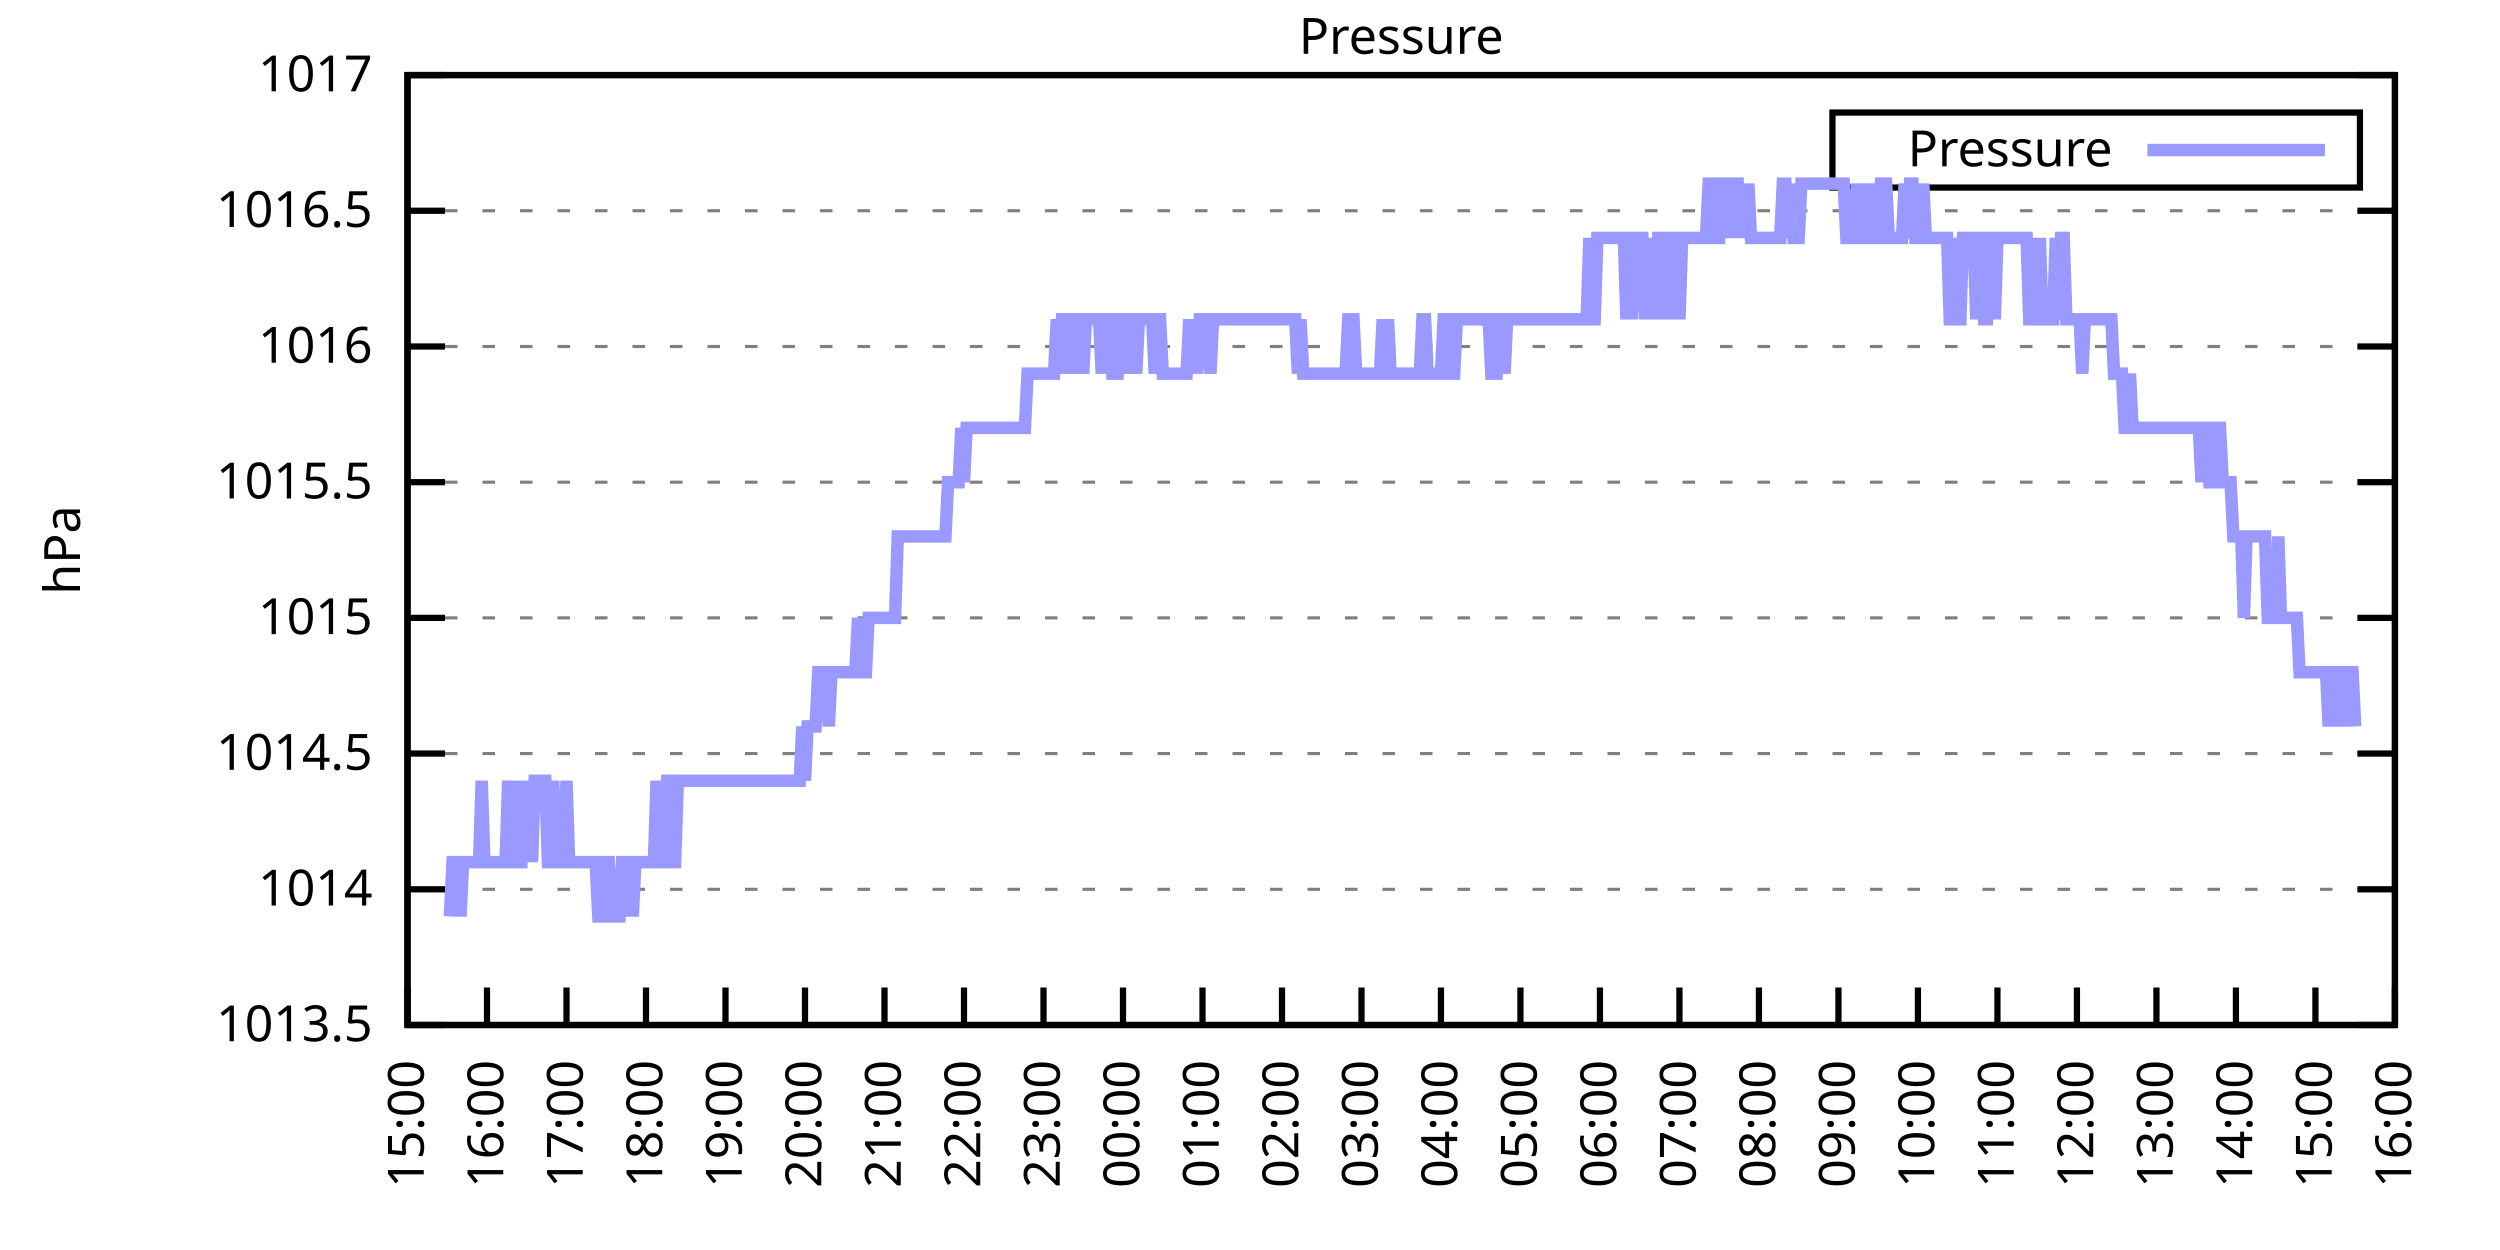
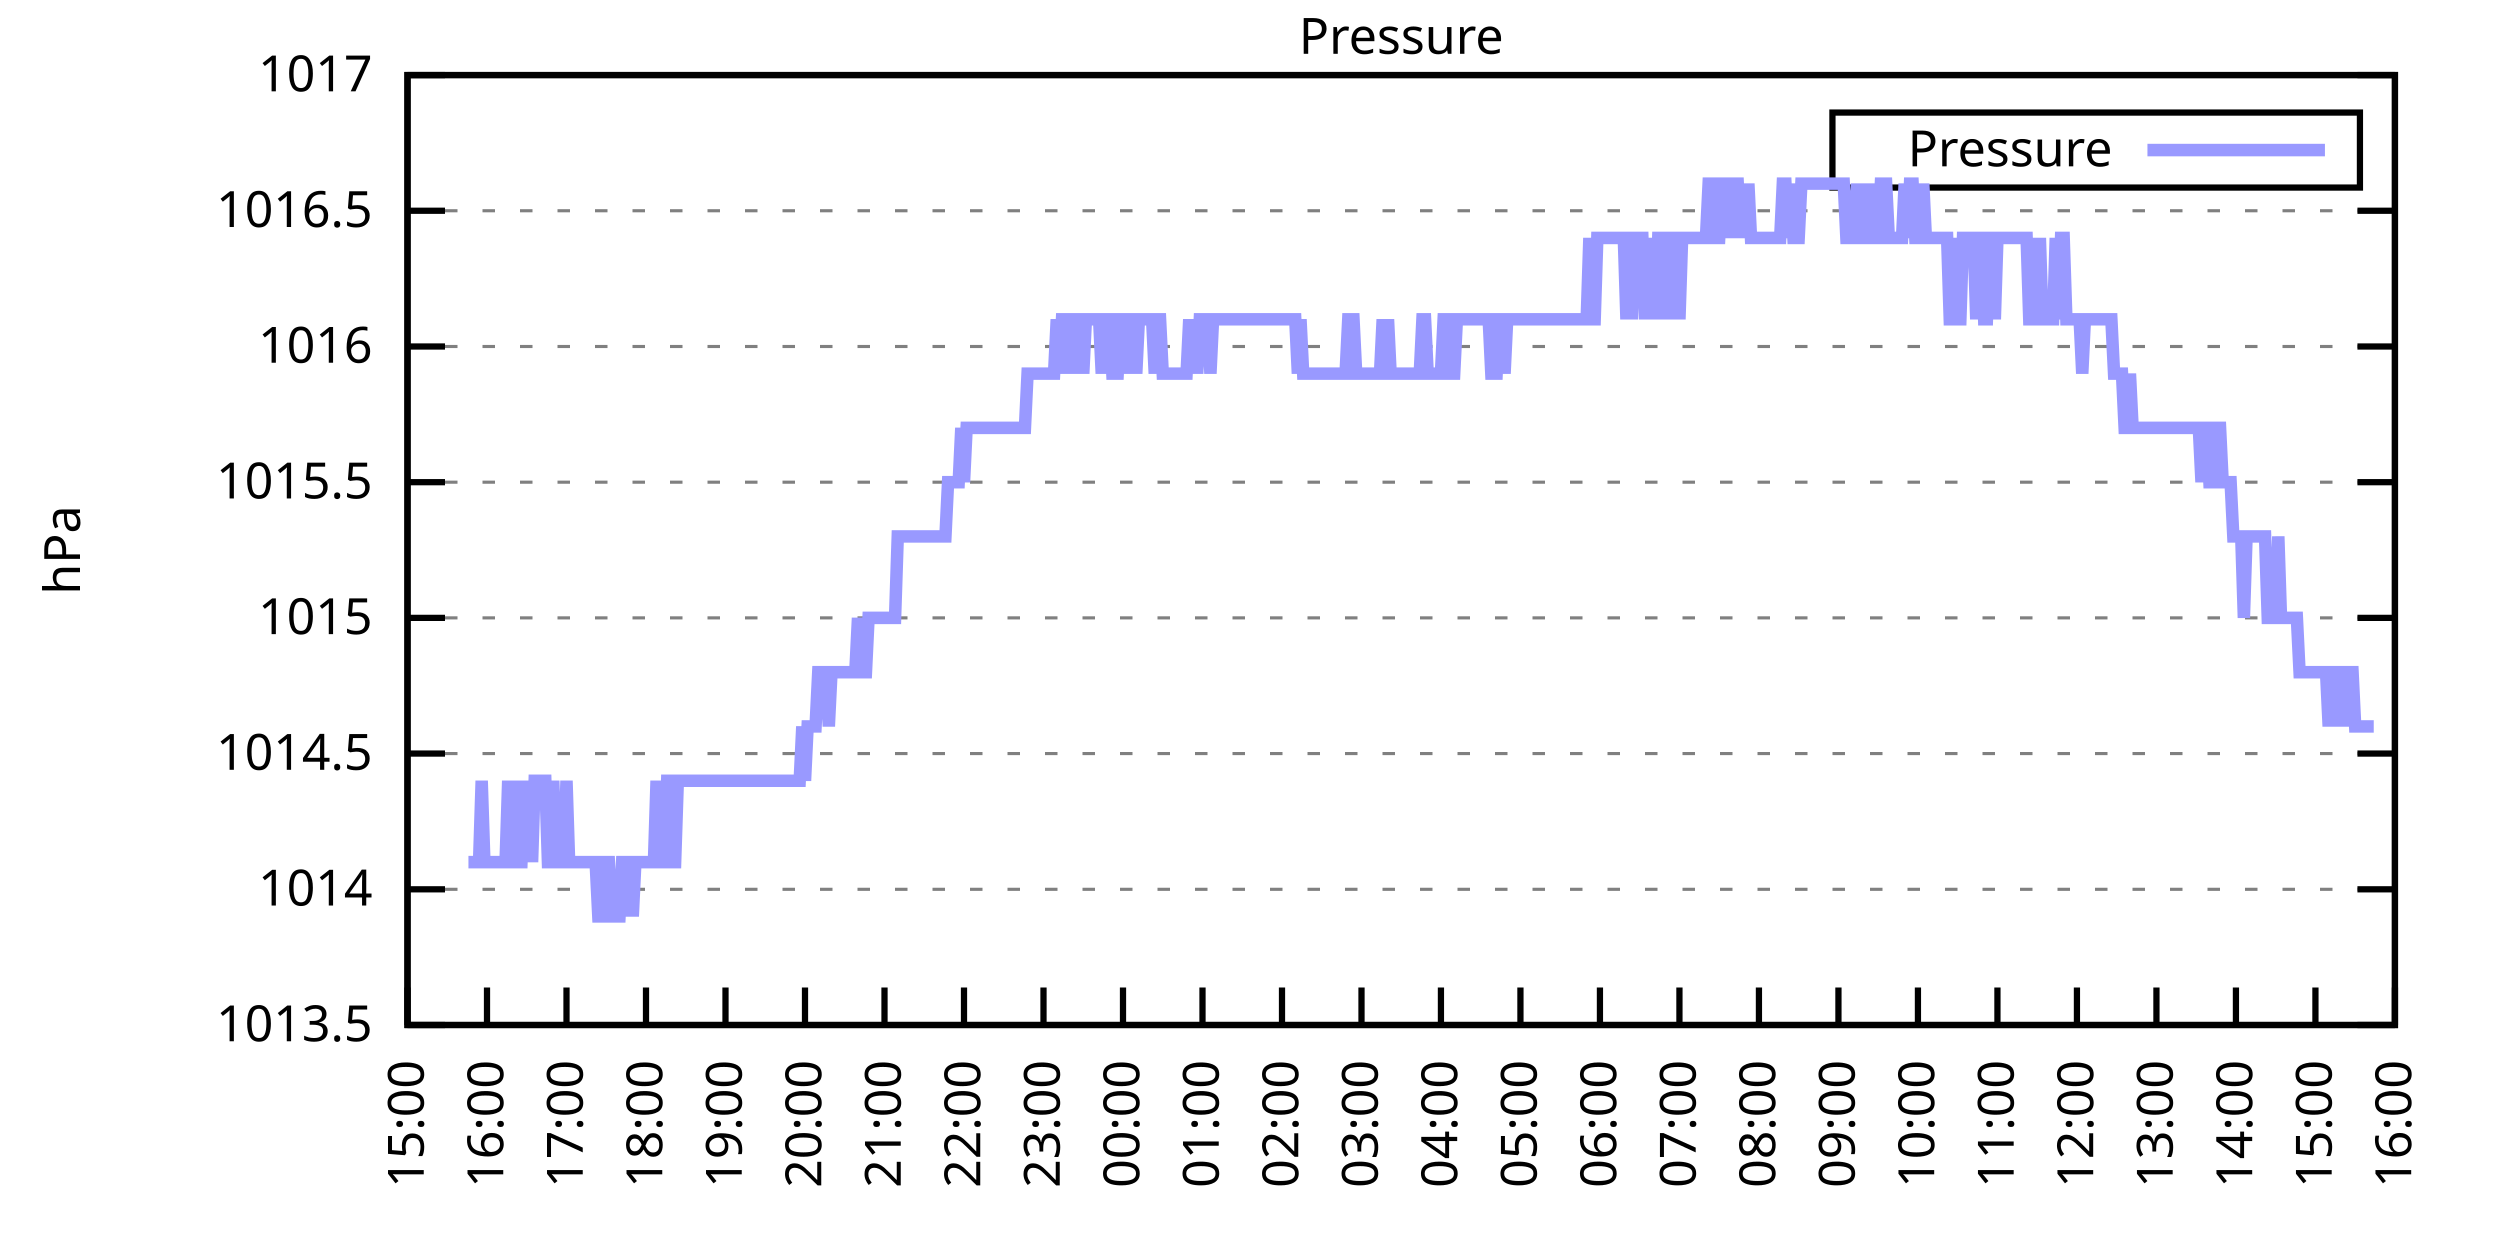
<svg xmlns="http://www.w3.org/2000/svg" xmlns:xlink="http://www.w3.org/1999/xlink" width="400" height="200" viewBox="0 0 400 200">
  <g id="gnuplot_canvas">
    <rect x="0" y="0" width="400" height="200" fill="none" />
    <defs>
      <circle id="gpDot" r="0.5" stroke-width="0.5" stroke="currentColor" />
      <path id="gpPt0" stroke-width="0.333" stroke="currentColor" d="M-1,0 h2 M0,-1 v2" />
      <path id="gpPt1" stroke-width="0.333" stroke="currentColor" d="M-1,-1 L1,1 M1,-1 L-1,1" />
      <path id="gpPt2" stroke-width="0.333" stroke="currentColor" d="M-1,0 L1,0 M0,-1 L0,1 M-1,-1 L1,1 M-1,1 L1,-1" />
      <rect id="gpPt3" stroke-width="0.333" stroke="currentColor" x="-1" y="-1" width="2" height="2" />
      <rect id="gpPt4" stroke-width="0.333" stroke="currentColor" fill="currentColor" x="-1" y="-1" width="2" height="2" />
      <circle id="gpPt5" stroke-width="0.333" stroke="currentColor" cx="0" cy="0" r="1" />
      <use xlink:href="#gpPt5" id="gpPt6" fill="currentColor" stroke="none" />
      <path id="gpPt7" stroke-width="0.333" stroke="currentColor" d="M0,-1.33 L-1.33,0.67 L1.33,0.67 z" />
      <use xlink:href="#gpPt7" id="gpPt8" fill="currentColor" stroke="none" />
      <use xlink:href="#gpPt7" id="gpPt9" stroke="currentColor" transform="rotate(180)" />
      <use xlink:href="#gpPt9" id="gpPt10" fill="currentColor" stroke="none" />
      <use xlink:href="#gpPt3" id="gpPt11" stroke="currentColor" transform="rotate(45)" />
      <use xlink:href="#gpPt11" id="gpPt12" fill="currentColor" stroke="none" />
      <path id="gpPt13" stroke-width="0.333" stroke="currentColor" d="M0,1.330 L1.265,0.411 L0.782,-1.067 L-0.782,-1.076 L-1.265,0.411 z" />
      <use xlink:href="#gpPt13" id="gpPt14" fill="currentColor" stroke="none" />
      <filter id="textbox" filterUnits="objectBoundingBox" x="0" y="0" height="1" width="1">
        <feFlood flood-color="white" flood-opacity="1" result="bgnd" />
        <feComposite in="SourceGraphic" in2="bgnd" operator="atop" />
      </filter>
      <filter id="greybox" filterUnits="objectBoundingBox" x="0" y="0" height="1" width="1">
        <feFlood flood-color="lightgrey" flood-opacity="1" result="grey" />
        <feComposite in="SourceGraphic" in2="grey" operator="atop" />
      </filter>
    </defs>
    <g fill="none" color="white" stroke="currentColor" stroke-width="1.00" stroke-linecap="butt" stroke-linejoin="miter">
</g>
    <g fill="none" color="black" stroke="currentColor" stroke-width="1.00" stroke-linecap="butt" stroke-linejoin="miter">
      <g stroke="none" shape-rendering="crispEdges">
        <polygon fill="rgb(255, 255, 255)" points="65.20,164.00 383.18,164.00 383.18,12.02 65.20,12.02 " />
      </g>
    </g>
    <g fill="none" color="black" stroke="currentColor" stroke-width="1.00" stroke-linecap="butt" stroke-linejoin="miter">
</g>
    <g fill="none" color="black" stroke="black" stroke-width="0.50" stroke-linecap="butt" stroke-linejoin="miter">
</g>
    <g fill="none" color="gray" stroke="currentColor" stroke-width="0.50" stroke-linecap="butt" stroke-linejoin="miter">
      <path stroke="gray" stroke-dasharray="2,4" class="gridline" d="M65.20,164.00 L383.19,164.00  " />
    </g>
    <g fill="none" color="gray" stroke="gray" stroke-width="1.00" stroke-linecap="butt" stroke-linejoin="miter">
</g>
    <g fill="none" color="black" stroke="currentColor" stroke-width="1.00" stroke-linecap="butt" stroke-linejoin="miter">
      <path stroke="black" d="M65.20,164.00 L71.20,164.00 M383.19,164.00 L377.19,164.00  " />
      <g transform="translate(59.60,166.60)" stroke="none" fill="black" font-family="Sans" font-size="8.00" text-anchor="end">
        <text>
          <tspan font-family="Sans"> 1013.5</tspan>
        </text>
      </g>
    </g>
    <g fill="none" color="black" stroke="currentColor" stroke-width="1.00" stroke-linecap="butt" stroke-linejoin="miter">
</g>
    <g fill="none" color="black" stroke="black" stroke-width="0.50" stroke-linecap="butt" stroke-linejoin="miter">
</g>
    <g fill="none" color="gray" stroke="currentColor" stroke-width="0.50" stroke-linecap="butt" stroke-linejoin="miter">
      <path stroke="gray" stroke-dasharray="2,4" class="gridline" d="M65.20,142.29 L383.19,142.29  " />
    </g>
    <g fill="none" color="gray" stroke="gray" stroke-width="1.00" stroke-linecap="butt" stroke-linejoin="miter">
</g>
    <g fill="none" color="black" stroke="currentColor" stroke-width="1.00" stroke-linecap="butt" stroke-linejoin="miter">
      <path stroke="black" d="M65.20,142.29 L71.20,142.29 M383.19,142.29 L377.19,142.29  " />
      <g transform="translate(59.60,144.89)" stroke="none" fill="black" font-family="Sans" font-size="8.00" text-anchor="end">
        <text>
          <tspan font-family="Sans"> 1014</tspan>
        </text>
      </g>
    </g>
    <g fill="none" color="black" stroke="currentColor" stroke-width="1.00" stroke-linecap="butt" stroke-linejoin="miter">
</g>
    <g fill="none" color="black" stroke="black" stroke-width="0.50" stroke-linecap="butt" stroke-linejoin="miter">
</g>
    <g fill="none" color="gray" stroke="currentColor" stroke-width="0.50" stroke-linecap="butt" stroke-linejoin="miter">
      <path stroke="gray" stroke-dasharray="2,4" class="gridline" d="M65.20,120.57 L383.19,120.57  " />
    </g>
    <g fill="none" color="gray" stroke="gray" stroke-width="1.00" stroke-linecap="butt" stroke-linejoin="miter">
</g>
    <g fill="none" color="black" stroke="currentColor" stroke-width="1.00" stroke-linecap="butt" stroke-linejoin="miter">
      <path stroke="black" d="M65.20,120.57 L71.20,120.57 M383.19,120.57 L377.19,120.57  " />
      <g transform="translate(59.60,123.17)" stroke="none" fill="black" font-family="Sans" font-size="8.00" text-anchor="end">
        <text>
          <tspan font-family="Sans"> 1014.5</tspan>
        </text>
      </g>
    </g>
    <g fill="none" color="black" stroke="currentColor" stroke-width="1.00" stroke-linecap="butt" stroke-linejoin="miter">
</g>
    <g fill="none" color="black" stroke="black" stroke-width="0.50" stroke-linecap="butt" stroke-linejoin="miter">
</g>
    <g fill="none" color="gray" stroke="currentColor" stroke-width="0.50" stroke-linecap="butt" stroke-linejoin="miter">
      <path stroke="gray" stroke-dasharray="2,4" class="gridline" d="M65.20,98.86 L383.19,98.86  " />
    </g>
    <g fill="none" color="gray" stroke="gray" stroke-width="1.00" stroke-linecap="butt" stroke-linejoin="miter">
</g>
    <g fill="none" color="black" stroke="currentColor" stroke-width="1.00" stroke-linecap="butt" stroke-linejoin="miter">
      <path stroke="black" d="M65.20,98.86 L71.20,98.86 M383.19,98.86 L377.19,98.86  " />
      <g transform="translate(59.60,101.46)" stroke="none" fill="black" font-family="Sans" font-size="8.00" text-anchor="end">
        <text>
          <tspan font-family="Sans"> 1015</tspan>
        </text>
      </g>
    </g>
    <g fill="none" color="black" stroke="currentColor" stroke-width="1.00" stroke-linecap="butt" stroke-linejoin="miter">
</g>
    <g fill="none" color="black" stroke="black" stroke-width="0.50" stroke-linecap="butt" stroke-linejoin="miter">
</g>
    <g fill="none" color="gray" stroke="currentColor" stroke-width="0.50" stroke-linecap="butt" stroke-linejoin="miter">
      <path stroke="gray" stroke-dasharray="2,4" class="gridline" d="M65.20,77.15 L383.19,77.15  " />
    </g>
    <g fill="none" color="gray" stroke="gray" stroke-width="1.00" stroke-linecap="butt" stroke-linejoin="miter">
</g>
    <g fill="none" color="black" stroke="currentColor" stroke-width="1.00" stroke-linecap="butt" stroke-linejoin="miter">
      <path stroke="black" d="M65.20,77.15 L71.20,77.15 M383.19,77.15 L377.19,77.15  " />
      <g transform="translate(59.60,79.75)" stroke="none" fill="black" font-family="Sans" font-size="8.00" text-anchor="end">
        <text>
          <tspan font-family="Sans"> 1015.5</tspan>
        </text>
      </g>
    </g>
    <g fill="none" color="black" stroke="currentColor" stroke-width="1.00" stroke-linecap="butt" stroke-linejoin="miter">
</g>
    <g fill="none" color="black" stroke="black" stroke-width="0.50" stroke-linecap="butt" stroke-linejoin="miter">
</g>
    <g fill="none" color="gray" stroke="currentColor" stroke-width="0.50" stroke-linecap="butt" stroke-linejoin="miter">
      <path stroke="gray" stroke-dasharray="2,4" class="gridline" d="M65.20,55.44 L383.19,55.44  " />
    </g>
    <g fill="none" color="gray" stroke="gray" stroke-width="1.00" stroke-linecap="butt" stroke-linejoin="miter">
</g>
    <g fill="none" color="black" stroke="currentColor" stroke-width="1.00" stroke-linecap="butt" stroke-linejoin="miter">
      <path stroke="black" d="M65.20,55.44 L71.20,55.44 M383.19,55.44 L377.19,55.44  " />
      <g transform="translate(59.60,58.04)" stroke="none" fill="black" font-family="Sans" font-size="8.00" text-anchor="end">
        <text>
          <tspan font-family="Sans"> 1016</tspan>
        </text>
      </g>
    </g>
    <g fill="none" color="black" stroke="currentColor" stroke-width="1.00" stroke-linecap="butt" stroke-linejoin="miter">
</g>
    <g fill="none" color="black" stroke="black" stroke-width="0.50" stroke-linecap="butt" stroke-linejoin="miter">
</g>
    <g fill="none" color="gray" stroke="currentColor" stroke-width="0.50" stroke-linecap="butt" stroke-linejoin="miter">
      <path stroke="gray" stroke-dasharray="2,4" class="gridline" d="M65.20,33.72 L383.19,33.72  " />
    </g>
    <g fill="none" color="gray" stroke="gray" stroke-width="1.00" stroke-linecap="butt" stroke-linejoin="miter">
</g>
    <g fill="none" color="black" stroke="currentColor" stroke-width="1.00" stroke-linecap="butt" stroke-linejoin="miter">
      <path stroke="black" d="M65.20,33.72 L71.20,33.72 M383.19,33.72 L377.19,33.72  " />
      <g transform="translate(59.60,36.32)" stroke="none" fill="black" font-family="Sans" font-size="8.00" text-anchor="end">
        <text>
          <tspan font-family="Sans"> 1016.5</tspan>
        </text>
      </g>
    </g>
    <g fill="none" color="black" stroke="currentColor" stroke-width="1.00" stroke-linecap="butt" stroke-linejoin="miter">
</g>
    <g fill="none" color="black" stroke="black" stroke-width="0.50" stroke-linecap="butt" stroke-linejoin="miter">
</g>
    <g fill="none" color="gray" stroke="currentColor" stroke-width="0.50" stroke-linecap="butt" stroke-linejoin="miter">
      <path stroke="gray" stroke-dasharray="2,4" class="gridline" d="M65.20,12.01 L383.19,12.01  " />
    </g>
    <g fill="none" color="gray" stroke="gray" stroke-width="1.00" stroke-linecap="butt" stroke-linejoin="miter">
</g>
    <g fill="none" color="black" stroke="currentColor" stroke-width="1.00" stroke-linecap="butt" stroke-linejoin="miter">
      <path stroke="black" d="M65.20,12.01 L71.20,12.01 M383.19,12.01 L377.19,12.01  " />
      <g transform="translate(59.60,14.61)" stroke="none" fill="black" font-family="Sans" font-size="8.00" text-anchor="end">
        <text>
          <tspan font-family="Sans"> 1017</tspan>
        </text>
      </g>
    </g>
    <g fill="none" color="black" stroke="currentColor" stroke-width="1.00" stroke-linecap="butt" stroke-linejoin="miter">
      <path stroke="black" d="M65.20,164.00 L65.20,158.00  " />
      <g transform="translate(67.80,169.60) rotate(270.00)" stroke="none" fill="black" font-family="Sans" font-size="8.00" text-anchor="end">
        <text>
          <tspan font-family="Sans">15:00</tspan>
        </text>
      </g>
    </g>
    <g fill="none" color="black" stroke="currentColor" stroke-width="1.00" stroke-linecap="butt" stroke-linejoin="miter">
      <path stroke="black" d="M77.92,164.00 L77.92,158.00  " />
      <g transform="translate(80.52,169.60) rotate(270.00)" stroke="none" fill="black" font-family="Sans" font-size="8.00" text-anchor="end">
        <text>
          <tspan font-family="Sans">16:00</tspan>
        </text>
      </g>
    </g>
    <g fill="none" color="black" stroke="currentColor" stroke-width="1.00" stroke-linecap="butt" stroke-linejoin="miter">
      <path stroke="black" d="M90.64,164.00 L90.64,158.00  " />
      <g transform="translate(93.24,169.60) rotate(270.00)" stroke="none" fill="black" font-family="Sans" font-size="8.00" text-anchor="end">
        <text>
          <tspan font-family="Sans">17:00</tspan>
        </text>
      </g>
    </g>
    <g fill="none" color="black" stroke="currentColor" stroke-width="1.00" stroke-linecap="butt" stroke-linejoin="miter">
      <path stroke="black" d="M103.36,164.00 L103.36,158.00  " />
      <g transform="translate(105.96,169.60) rotate(270.00)" stroke="none" fill="black" font-family="Sans" font-size="8.00" text-anchor="end">
        <text>
          <tspan font-family="Sans">18:00</tspan>
        </text>
      </g>
    </g>
    <g fill="none" color="black" stroke="currentColor" stroke-width="1.00" stroke-linecap="butt" stroke-linejoin="miter">
      <path stroke="black" d="M116.08,164.00 L116.08,158.00  " />
      <g transform="translate(118.68,169.60) rotate(270.00)" stroke="none" fill="black" font-family="Sans" font-size="8.00" text-anchor="end">
        <text>
          <tspan font-family="Sans">19:00</tspan>
        </text>
      </g>
    </g>
    <g fill="none" color="black" stroke="currentColor" stroke-width="1.00" stroke-linecap="butt" stroke-linejoin="miter">
      <path stroke="black" d="M128.80,164.00 L128.80,158.00  " />
      <g transform="translate(131.40,169.60) rotate(270.00)" stroke="none" fill="black" font-family="Sans" font-size="8.00" text-anchor="end">
        <text>
          <tspan font-family="Sans">20:00</tspan>
        </text>
      </g>
    </g>
    <g fill="none" color="black" stroke="currentColor" stroke-width="1.00" stroke-linecap="butt" stroke-linejoin="miter">
      <path stroke="black" d="M141.52,164.00 L141.52,158.00  " />
      <g transform="translate(144.12,169.60) rotate(270.00)" stroke="none" fill="black" font-family="Sans" font-size="8.00" text-anchor="end">
        <text>
          <tspan font-family="Sans">21:00</tspan>
        </text>
      </g>
    </g>
    <g fill="none" color="black" stroke="currentColor" stroke-width="1.00" stroke-linecap="butt" stroke-linejoin="miter">
      <path stroke="black" d="M154.24,164.00 L154.24,158.00  " />
      <g transform="translate(156.84,169.60) rotate(270.00)" stroke="none" fill="black" font-family="Sans" font-size="8.00" text-anchor="end">
        <text>
          <tspan font-family="Sans">22:00</tspan>
        </text>
      </g>
    </g>
    <g fill="none" color="black" stroke="currentColor" stroke-width="1.00" stroke-linecap="butt" stroke-linejoin="miter">
      <path stroke="black" d="M166.96,164.00 L166.96,158.00  " />
      <g transform="translate(169.56,169.60) rotate(270.00)" stroke="none" fill="black" font-family="Sans" font-size="8.00" text-anchor="end">
        <text>
          <tspan font-family="Sans">23:00</tspan>
        </text>
      </g>
    </g>
    <g fill="none" color="black" stroke="currentColor" stroke-width="1.00" stroke-linecap="butt" stroke-linejoin="miter">
      <path stroke="black" d="M179.68,164.00 L179.68,158.00  " />
      <g transform="translate(182.28,169.60) rotate(270.00)" stroke="none" fill="black" font-family="Sans" font-size="8.00" text-anchor="end">
        <text>
          <tspan font-family="Sans">00:00</tspan>
        </text>
      </g>
    </g>
    <g fill="none" color="black" stroke="currentColor" stroke-width="1.00" stroke-linecap="butt" stroke-linejoin="miter">
      <path stroke="black" d="M192.40,164.00 L192.40,158.00  " />
      <g transform="translate(195.00,169.60) rotate(270.00)" stroke="none" fill="black" font-family="Sans" font-size="8.00" text-anchor="end">
        <text>
          <tspan font-family="Sans">01:00</tspan>
        </text>
      </g>
    </g>
    <g fill="none" color="black" stroke="currentColor" stroke-width="1.00" stroke-linecap="butt" stroke-linejoin="miter">
      <path stroke="black" d="M205.12,164.00 L205.12,158.00  " />
      <g transform="translate(207.72,169.60) rotate(270.00)" stroke="none" fill="black" font-family="Sans" font-size="8.00" text-anchor="end">
        <text>
          <tspan font-family="Sans">02:00</tspan>
        </text>
      </g>
    </g>
    <g fill="none" color="black" stroke="currentColor" stroke-width="1.00" stroke-linecap="butt" stroke-linejoin="miter">
      <path stroke="black" d="M217.84,164.00 L217.84,158.00  " />
      <g transform="translate(220.44,169.60) rotate(270.00)" stroke="none" fill="black" font-family="Sans" font-size="8.00" text-anchor="end">
        <text>
          <tspan font-family="Sans">03:00</tspan>
        </text>
      </g>
    </g>
    <g fill="none" color="black" stroke="currentColor" stroke-width="1.00" stroke-linecap="butt" stroke-linejoin="miter">
      <path stroke="black" d="M230.55,164.00 L230.55,158.00  " />
      <g transform="translate(233.15,169.60) rotate(270.00)" stroke="none" fill="black" font-family="Sans" font-size="8.00" text-anchor="end">
        <text>
          <tspan font-family="Sans">04:00</tspan>
        </text>
      </g>
    </g>
    <g fill="none" color="black" stroke="currentColor" stroke-width="1.00" stroke-linecap="butt" stroke-linejoin="miter">
      <path stroke="black" d="M243.27,164.00 L243.27,158.00  " />
      <g transform="translate(245.87,169.60) rotate(270.00)" stroke="none" fill="black" font-family="Sans" font-size="8.00" text-anchor="end">
        <text>
          <tspan font-family="Sans">05:00</tspan>
        </text>
      </g>
    </g>
    <g fill="none" color="black" stroke="currentColor" stroke-width="1.00" stroke-linecap="butt" stroke-linejoin="miter">
      <path stroke="black" d="M255.99,164.00 L255.99,158.00  " />
      <g transform="translate(258.59,169.60) rotate(270.00)" stroke="none" fill="black" font-family="Sans" font-size="8.00" text-anchor="end">
        <text>
          <tspan font-family="Sans">06:00</tspan>
        </text>
      </g>
    </g>
    <g fill="none" color="black" stroke="currentColor" stroke-width="1.00" stroke-linecap="butt" stroke-linejoin="miter">
      <path stroke="black" d="M268.71,164.00 L268.71,158.00  " />
      <g transform="translate(271.31,169.60) rotate(270.00)" stroke="none" fill="black" font-family="Sans" font-size="8.00" text-anchor="end">
        <text>
          <tspan font-family="Sans">07:00</tspan>
        </text>
      </g>
    </g>
    <g fill="none" color="black" stroke="currentColor" stroke-width="1.00" stroke-linecap="butt" stroke-linejoin="miter">
      <path stroke="black" d="M281.43,164.00 L281.43,158.00  " />
      <g transform="translate(284.03,169.60) rotate(270.00)" stroke="none" fill="black" font-family="Sans" font-size="8.00" text-anchor="end">
        <text>
          <tspan font-family="Sans">08:00</tspan>
        </text>
      </g>
    </g>
    <g fill="none" color="black" stroke="currentColor" stroke-width="1.00" stroke-linecap="butt" stroke-linejoin="miter">
      <path stroke="black" d="M294.15,164.00 L294.15,158.00  " />
      <g transform="translate(296.75,169.60) rotate(270.00)" stroke="none" fill="black" font-family="Sans" font-size="8.00" text-anchor="end">
        <text>
          <tspan font-family="Sans">09:00</tspan>
        </text>
      </g>
    </g>
    <g fill="none" color="black" stroke="currentColor" stroke-width="1.00" stroke-linecap="butt" stroke-linejoin="miter">
      <path stroke="black" d="M306.87,164.00 L306.87,158.00  " />
      <g transform="translate(309.47,169.60) rotate(270.00)" stroke="none" fill="black" font-family="Sans" font-size="8.00" text-anchor="end">
        <text>
          <tspan font-family="Sans">10:00</tspan>
        </text>
      </g>
    </g>
    <g fill="none" color="black" stroke="currentColor" stroke-width="1.00" stroke-linecap="butt" stroke-linejoin="miter">
      <path stroke="black" d="M319.59,164.00 L319.59,158.00  " />
      <g transform="translate(322.19,169.60) rotate(270.00)" stroke="none" fill="black" font-family="Sans" font-size="8.00" text-anchor="end">
        <text>
          <tspan font-family="Sans">11:00</tspan>
        </text>
      </g>
    </g>
    <g fill="none" color="black" stroke="currentColor" stroke-width="1.00" stroke-linecap="butt" stroke-linejoin="miter">
      <path stroke="black" d="M332.31,164.00 L332.31,158.00  " />
      <g transform="translate(334.91,169.60) rotate(270.00)" stroke="none" fill="black" font-family="Sans" font-size="8.00" text-anchor="end">
        <text>
          <tspan font-family="Sans">12:00</tspan>
        </text>
      </g>
    </g>
    <g fill="none" color="black" stroke="currentColor" stroke-width="1.00" stroke-linecap="butt" stroke-linejoin="miter">
      <path stroke="black" d="M345.03,164.00 L345.03,158.00  " />
      <g transform="translate(347.63,169.60) rotate(270.00)" stroke="none" fill="black" font-family="Sans" font-size="8.00" text-anchor="end">
        <text>
          <tspan font-family="Sans">13:00</tspan>
        </text>
      </g>
    </g>
    <g fill="none" color="black" stroke="currentColor" stroke-width="1.00" stroke-linecap="butt" stroke-linejoin="miter">
      <path stroke="black" d="M357.75,164.00 L357.75,158.00  " />
      <g transform="translate(360.35,169.60) rotate(270.00)" stroke="none" fill="black" font-family="Sans" font-size="8.00" text-anchor="end">
        <text>
          <tspan font-family="Sans">14:00</tspan>
        </text>
      </g>
    </g>
    <g fill="none" color="black" stroke="currentColor" stroke-width="1.00" stroke-linecap="butt" stroke-linejoin="miter">
      <path stroke="black" d="M370.47,164.00 L370.47,158.00  " />
      <g transform="translate(373.07,169.60) rotate(270.00)" stroke="none" fill="black" font-family="Sans" font-size="8.00" text-anchor="end">
        <text>
          <tspan font-family="Sans">15:00</tspan>
        </text>
      </g>
    </g>
    <g fill="none" color="black" stroke="currentColor" stroke-width="1.00" stroke-linecap="butt" stroke-linejoin="miter">
      <path stroke="black" d="M383.19,164.00 L383.19,158.00  " />
      <g transform="translate(385.79,169.60) rotate(270.00)" stroke="none" fill="black" font-family="Sans" font-size="8.00" text-anchor="end">
        <text>
          <tspan font-family="Sans">16:00</tspan>
        </text>
      </g>
    </g>
    <g fill="none" color="black" stroke="currentColor" stroke-width="1.00" stroke-linecap="butt" stroke-linejoin="miter">
</g>
    <g fill="none" color="black" stroke="currentColor" stroke-width="1.00" stroke-linecap="butt" stroke-linejoin="miter">
      <path stroke="black" d="M65.20,12.01 L65.20,164.00 L383.19,164.00 L383.19,12.01 L65.20,12.01 Z  " />
    </g>
    <g fill="none" color="black" stroke="currentColor" stroke-width="1.00" stroke-linecap="butt" stroke-linejoin="miter">
</g>
    <g fill="none" color="black" stroke="currentColor" stroke-width="1.00" stroke-linecap="butt" stroke-linejoin="miter">
      <path stroke="black" d="M293.19,30.01 L293.19,18.01 L377.59,18.01 L377.59,30.01 L293.19,30.01 Z  " />
    </g>
    <g id="Pressure_plot_1">
      <g fill="none" color="white" stroke="black" stroke-width="2.00" stroke-linecap="butt" stroke-linejoin="miter">
</g>
      <g fill="none" color="black" stroke="currentColor" stroke-width="2.00" stroke-linecap="butt" stroke-linejoin="miter">
        <g transform="translate(337.99,26.61)" stroke="none" fill="black" font-family="Sans" font-size="8.00" text-anchor="end">
          <text>
            <tspan font-family="Sans">Pressure</tspan>
          </text>
        </g>
      </g>
      <g fill="none" color="black" stroke="currentColor" stroke-width="2.00" stroke-linecap="butt" stroke-linejoin="miter">
-         <path stroke="rgb(153, 153, 255)" d="M343.59,24.01 L371.99,24.01 M71.98,146.63 L72.41,137.94 L72.83,137.94 L73.26,137.94 L73.68,146.63 L74.10,137.94   L74.53,137.94 L74.95,137.94 L75.38,137.94 L75.80,137.94 L76.22,137.94 L76.65,137.94 L77.07,124.92 L77.50,137.94   L77.92,137.94 L78.34,137.94 L78.77,137.94 L79.19,137.94 L79.62,137.94 L80.04,137.94 L80.46,137.94 L80.89,137.94   L81.31,124.92 L81.74,137.94 L82.16,124.92 L82.58,137.94 L83.01,137.94 L83.43,137.94 L83.86,124.92 L84.28,137.94   L84.70,124.92 L85.13,137.94 L85.55,124.92 L85.98,124.92 L86.40,124.92 L86.82,124.92 L87.25,124.92 L87.67,137.94   L88.10,137.94 L88.52,124.92 L88.94,137.94 L89.37,137.94 L89.79,137.94 L90.22,137.94 L90.64,124.92 L91.06,137.94   L91.49,137.94 L91.91,137.94 L92.34,137.94 L92.76,137.94 L93.18,137.94 L93.61,137.94 L94.03,137.94 L94.46,137.94   L94.88,137.94 L95.30,137.94 L95.73,146.63 L96.15,146.63 L96.58,146.63 L97.00,137.94 L97.42,137.94 L97.85,146.63   L98.27,146.63 L98.69,146.63 L99.12,146.63 L99.54,137.94 L99.97,137.94 L100.39,146.63 L100.81,137.94 L101.24,146.63   L101.66,137.94 L102.09,137.94 L102.51,137.94 L102.93,137.94 L103.36,137.94 L103.78,137.94 L104.21,137.94 L104.63,137.94   L105.05,124.92 L105.48,137.94 L105.90,137.94 L106.33,137.94 L106.75,124.92 L107.17,124.92 L107.60,137.94 L108.02,137.94   L108.45,124.92 L108.87,124.92 L109.29,124.92 L109.72,124.92 L110.14,124.92 L110.57,124.92 L110.99,124.92 L111.41,124.92   L111.84,124.92 L112.26,124.92 L112.69,124.92 L113.11,124.92 L113.53,124.92 L113.96,124.92 L114.38,124.92 L114.81,124.92   L115.23,124.92 L115.65,124.92 L116.08,124.92 L116.50,124.92 L116.93,124.92 L117.35,124.92 L117.77,124.92 L118.20,124.92   L118.62,124.92 L119.05,124.92 L119.47,124.92 L119.89,124.92 L120.32,124.92 L120.74,124.92 L121.17,124.92 L121.59,124.92   L122.01,124.92 L122.44,124.92 L122.86,124.92 L123.29,124.92 L123.71,124.92 L124.13,124.92 L124.56,124.92 L124.98,124.92   L125.41,124.92 L125.83,124.92 L126.25,124.92 L126.68,124.92 L127.10,124.92 L127.53,124.92 L127.95,124.92 L128.37,116.23   L128.80,124.92 L129.22,116.23 L129.65,116.23 L130.07,116.23 L130.49,116.23 L130.92,107.55 L131.34,107.55 L131.77,107.55   L132.19,107.55 L132.61,116.23 L133.04,107.55 L133.46,107.55 L133.89,107.55 L134.31,107.55 L134.73,107.55 L135.16,107.55   L135.58,107.55 L136.01,107.55 L136.43,107.55 L136.85,107.55 L137.28,98.86 L137.70,107.55 L138.13,107.55 L138.55,107.55   L138.97,98.86 L139.40,98.86 L139.82,98.86 L140.25,98.86 L140.67,98.86 L141.09,98.86 L141.52,98.86 L141.94,98.86   L142.37,98.86 L142.79,98.86 L143.21,98.86 L143.64,85.83 L144.06,85.83 L144.49,85.83 L144.91,85.83 L145.33,85.83   L145.76,85.83 L146.18,85.83 L146.61,85.83 L147.03,85.83 L147.45,85.83 L147.88,85.83 L148.30,85.83 L148.73,85.83   L149.15,85.83 L149.57,85.83 L150.00,85.83 L150.42,85.83 L150.85,85.83 L151.27,85.83 L151.69,77.15 L152.12,77.15   L152.54,77.15 L152.97,77.15 L153.39,77.15 L153.81,68.46 L154.24,77.15 L154.66,68.46 L155.09,68.46 L155.51,68.46   L155.93,68.46 L156.36,68.46 L156.78,68.46 L157.21,68.46 L157.63,68.46 L158.05,68.46 L158.48,68.46 L158.90,68.46   L159.33,68.46 L159.75,68.46 L160.17,68.46 L160.60,68.46 L161.02,68.46 L161.44,68.46 L161.87,68.46 L162.29,68.46   L162.72,68.46 L163.14,68.46 L163.56,68.46 L163.99,68.46 L164.41,59.78 L164.84,59.78 L165.26,59.78 L165.68,59.78   L166.11,59.78 L166.53,59.78 L166.96,59.78 L167.38,59.78 L167.80,59.78 L168.23,59.78 L168.65,59.78 L169.08,51.09   L169.50,59.78 L169.92,51.09 L170.35,51.09 L170.77,59.78 L171.20,51.09 L171.62,51.09 L172.04,59.78 L172.47,51.09   L172.89,51.09 L173.32,59.78 L173.74,51.09 L174.16,51.09 L174.59,51.09 L175.01,51.09 L175.44,51.09 L175.86,51.09   L176.28,59.78 L176.71,51.09 L177.13,51.09 L177.56,51.09 L177.98,59.78 L178.40,59.78 L178.83,59.78 L179.25,51.09   L179.68,51.09 L180.10,51.09 L180.52,59.78 L180.95,51.09 L181.37,51.09 L181.80,59.78 L182.22,51.09 L182.64,51.09   L183.07,51.09 L183.49,51.09 L183.92,51.09 L184.34,51.09 L184.76,59.78 L185.19,51.09 L185.61,51.09 L186.04,59.78   L186.46,59.78 L186.88,59.78 L187.31,59.78 L187.73,59.78 L188.16,59.78 L188.58,59.78 L189.00,59.78 L189.43,59.78   L189.85,59.78 L190.28,51.09 L190.70,59.78 L191.12,51.09 L191.55,59.78 L191.97,51.09 L192.40,51.09 L192.82,51.09   L193.24,51.09 L193.67,59.78 L194.09,51.09 L194.52,51.09 L194.94,51.09 L195.36,51.09 L195.79,51.09 L196.21,51.09   L196.64,51.09 L197.06,51.09 L197.48,51.09 L197.91,51.09 L198.33,51.09 L198.76,51.09 L199.18,51.09 L199.60,51.09   L200.03,51.09 L200.45,51.09 L200.88,51.09 L201.30,51.09 L201.72,51.09 L202.15,51.09 L202.57,51.09 L203.00,51.09   L203.42,51.09 L203.84,51.09 L204.27,51.09 L204.69,51.09 L205.12,51.09 L205.54,51.09 L205.96,51.09 L206.39,51.09   L206.81,51.09 L207.24,51.09 L207.66,59.78 L208.08,51.09 L208.51,59.78 L208.93,59.78 L209.36,59.78 L209.78,59.78   L210.20,59.78 L210.63,59.78 L211.05,59.78 L211.48,59.78 L211.90,59.78 L212.32,59.78 L212.75,59.78 L213.17,59.78   L213.60,59.78 L214.02,59.78 L214.44,59.78 L214.87,59.78 L215.29,59.78 L215.72,51.09 L216.14,51.09 L216.56,51.09   L216.99,59.78 L217.41,59.78 L217.84,59.78 L218.26,59.78 L218.68,59.78 L219.11,59.78 L219.53,59.78 L219.96,59.78   L220.38,59.78 L220.80,59.78 L221.23,51.09 L221.65,59.78 L222.08,51.09 L222.50,59.78 L222.92,59.78 L223.35,59.78   L223.77,59.78 L224.20,59.78 L224.62,59.78 L225.04,59.78 L225.47,59.78 L225.89,59.78 L226.31,59.78 L226.74,59.78   L227.16,59.78 L227.59,51.09 L228.01,51.09 L228.43,59.78 L228.86,59.78 L229.28,59.78 L229.71,59.78 L230.13,59.78   L230.55,59.78 L230.98,51.09 L231.40,51.09 L231.83,51.09 L232.25,59.78 L232.67,59.78 L233.10,51.09 L233.52,51.09   L233.95,51.09 L234.37,51.09 L234.79,51.09 L235.22,51.09 L235.64,51.09 L236.07,51.09 L236.49,51.09 L236.91,51.09   L237.34,51.09 L237.76,51.09 L238.19,51.09 L238.61,59.78 L239.03,59.78 L239.46,59.78 L239.88,51.09 L240.31,51.09   L240.73,59.78 L241.15,51.09 L241.58,51.09 L242.00,51.09 L242.43,51.09 L242.85,51.09 L243.27,51.09 L243.70,51.09   L244.12,51.09 L244.55,51.09 L244.97,51.09 L245.39,51.09 L245.82,51.09 L246.24,51.09 L246.67,51.09 L247.09,51.09   L247.51,51.09 L247.94,51.09 L248.36,51.09 L248.79,51.09 L249.21,51.09 L249.63,51.09 L250.06,51.09 L250.48,51.09   L250.91,51.09 L251.33,51.09 L251.75,51.09 L252.18,51.09 L252.60,51.09 L253.03,51.09 L253.45,51.09 L253.87,51.09   L254.30,38.07 L254.72,51.09 L255.15,51.09 L255.57,38.07 L255.99,38.07 L256.42,38.07 L256.84,38.07 L257.27,38.07   L257.69,38.07 L258.11,38.07 L258.54,38.07 L258.96,38.07 L259.39,38.07 L259.81,38.07 L260.23,51.09 L260.66,38.07   L261.08,51.09 L261.51,38.07 L261.93,38.07 L262.35,38.07 L262.78,38.07 L263.20,51.09 L263.63,38.07 L264.05,51.09   L264.47,38.07 L264.90,51.09 L265.32,38.07 L265.75,38.07 L266.17,51.09 L266.59,38.07 L267.02,38.07 L267.44,51.09   L267.87,38.07 L268.29,38.07 L268.71,51.09 L269.14,38.07 L269.56,38.07 L269.99,38.07 L270.41,38.07 L270.83,38.07   L271.26,38.07 L271.68,38.07 L272.11,38.07 L272.53,38.07 L272.95,38.07 L273.38,29.38 L273.80,29.38 L274.23,29.38   L274.65,38.07 L275.07,38.07 L275.50,29.38 L275.92,29.38 L276.35,29.38 L276.77,38.07 L277.19,29.38 L277.62,29.38   L278.04,29.38 L278.47,38.07 L278.89,29.38 L279.31,38.07 L279.74,29.38 L280.16,38.07 L280.59,38.07 L281.01,38.07   L281.43,38.07 L281.86,38.07 L282.28,38.07 L282.71,38.07 L283.13,38.07 L283.55,38.07 L283.98,38.07 L284.40,38.07   L284.83,38.07 L285.25,29.38 L285.67,29.38 L286.10,38.07 L286.52,29.38 L286.95,38.07 L287.37,38.07 L287.79,38.07   L288.22,29.38 L288.64,29.38 L289.06,29.38 L289.49,29.38 L289.91,29.38 L290.34,29.38 L290.76,29.38 L291.18,29.38   L291.61,29.38 L292.03,29.38 L292.46,29.38 L292.88,29.38 L293.30,29.38 L293.73,29.38 L294.15,29.38 L294.58,29.38   L295.00,29.38 L295.42,38.07 L295.85,38.07 L296.27,38.07 L296.70,38.07 L297.12,29.38 L297.54,38.07 L297.97,38.07   L298.39,38.07 L298.82,29.38 L299.24,38.07 L299.66,29.38 L300.09,38.07 L300.51,38.07 L300.94,29.38 L301.36,29.38   L301.78,29.38 L302.21,38.07 L302.63,38.07 L303.06,38.07 L303.48,38.07 L303.90,38.07 L304.33,38.07 L304.75,29.38   L305.18,38.07 L305.60,29.38 L306.02,29.38 L306.45,38.07 L306.87,38.07 L307.30,38.07 L307.72,29.38 L308.14,38.07   L308.57,38.07 L308.99,38.07 L309.42,38.07 L309.84,38.07 L310.26,38.07 L310.69,38.07 L311.11,38.07 L311.54,38.07   L311.96,51.09 L312.38,51.09 L312.81,38.07 L313.23,51.09 L313.66,51.09 L314.08,38.07 L314.50,38.07 L314.93,38.07   L315.35,38.07 L315.78,38.07 L316.20,51.09 L316.62,38.07 L317.05,38.07 L317.47,51.09 L317.90,51.09 L318.32,38.07   L318.74,38.07 L319.17,51.09 L319.59,38.07 L320.02,38.07 L320.44,38.07 L320.86,38.07 L321.29,38.07 L321.71,38.07   L322.14,38.07 L322.56,38.07 L322.98,38.07 L323.41,38.07 L323.83,38.07 L324.26,38.07 L324.68,51.09 L325.10,51.09   L325.53,38.07 L325.95,51.09 L326.38,38.07 L326.80,51.09 L327.22,51.09 L327.65,51.09 L328.07,51.09 L328.50,51.09   L328.92,38.07 L329.34,51.09 L329.77,38.07 L330.19,38.07 L330.62,51.09 L331.04,51.09 L331.46,51.09 L331.89,51.09   L332.31,51.09 L332.74,51.09 L333.16,59.78 L333.58,51.09 L334.01,51.09 L334.43,51.09 L334.86,51.09 L335.28,51.09   L335.70,51.09 L336.13,51.09 L336.55,51.09 L336.98,51.09 L337.40,51.09 L337.82,51.09 L338.25,59.78 L338.67,59.78   L339.10,59.78 L339.52,59.78 L339.94,68.46 L340.37,68.46 L340.79,59.78 L341.22,68.46 L341.64,68.46 L342.06,68.46   L342.49,68.46 L342.91,68.46 L343.34,68.46 L343.76,68.46 L344.18,68.46 L344.61,68.46 L345.03,68.46 L345.46,68.46   L345.88,68.46 L346.30,68.46 L346.73,68.46 L347.15,68.46 L347.58,68.46 L348.00,68.46 L348.42,68.46 L348.85,68.46   L349.27,68.46 L349.70,68.46 L350.12,68.46 L350.54,68.46 L350.97,68.46 L351.39,68.46 L351.81,68.46 L352.24,77.15   L352.66,68.46 L353.09,68.46 L353.51,77.15 L353.93,77.15 L354.36,77.15 L354.78,68.46 L355.21,68.46 L355.63,77.15   L356.05,77.15 L356.48,77.15 L356.90,77.15 L357.33,85.83 L357.75,85.83 L358.17,85.83 L358.60,85.83 L359.02,98.86   L359.45,85.83 L359.87,85.83 L360.29,85.83 L360.72,85.83 L361.14,85.83 L361.57,85.83 L361.99,85.83 L362.41,85.83   L362.84,98.86 L363.26,98.86 L363.69,98.86 L364.11,98.86 L364.53,85.83 L364.96,98.86 L365.38,98.86 L365.81,98.86   L366.23,98.86 L366.65,98.86 L367.08,98.86 L367.50,98.86 L367.93,107.55 L368.35,107.55 L368.77,107.55 L369.20,107.55   L369.62,107.55 L370.05,107.55 L370.47,107.55 L370.89,107.55 L371.32,107.55 L371.74,107.55 L372.17,107.55 L372.59,116.23   L373.01,107.55 L373.44,107.55 L373.86,107.55 L374.29,116.23 L374.71,107.55 L375.13,116.23 L375.56,107.55 L375.98,107.55   L376.41,107.55 L376.83,116.23  " />
+         <path stroke="rgb(153, 153, 255)" d="M343.59,24.01 L371.99,24.01 M74.95,137.94 L75.38,137.94 L75.80,137.94 L76.22,137.94 L76.65,137.94 L77.07,124.92   L77.50,137.94 L77.92,137.94 L78.34,137.94 L78.77,137.94 L79.19,137.94 L79.62,137.94 L80.04,137.94 L80.46,137.94   L80.89,137.94 L81.31,124.92 L81.74,137.94 L82.16,124.92 L82.58,137.94 L83.01,137.94 L83.43,137.94 L83.86,124.92   L84.28,137.94 L84.70,124.92 L85.13,137.94 L85.55,124.92 L85.98,124.92 L86.40,124.92 L86.82,124.92 L87.25,124.92   L87.67,137.94 L88.10,137.94 L88.52,124.92 L88.94,137.94 L89.37,137.94 L89.79,137.94 L90.22,137.94 L90.64,124.92   L91.06,137.94 L91.49,137.94 L91.91,137.94 L92.34,137.94 L92.76,137.94 L93.18,137.94 L93.61,137.94 L94.03,137.94   L94.46,137.94 L94.88,137.94 L95.30,137.94 L95.73,146.63 L96.15,146.63 L96.58,146.63 L97.00,137.94 L97.42,137.94   L97.85,146.63 L98.27,146.63 L98.69,146.63 L99.12,146.63 L99.54,137.94 L99.97,137.94 L100.39,146.63 L100.81,137.94   L101.24,146.63 L101.66,137.94 L102.09,137.94 L102.51,137.94 L102.93,137.94 L103.36,137.94 L103.78,137.94 L104.21,137.94   L104.63,137.94 L105.05,124.92 L105.48,137.94 L105.90,137.94 L106.33,137.94 L106.75,124.92 L107.17,124.92 L107.60,137.94   L108.02,137.94 L108.45,124.92 L108.87,124.92 L109.29,124.92 L109.72,124.92 L110.14,124.92 L110.57,124.92 L110.99,124.92   L111.41,124.92 L111.84,124.92 L112.26,124.92 L112.69,124.92 L113.11,124.92 L113.53,124.92 L113.96,124.92 L114.38,124.92   L114.81,124.92 L115.23,124.92 L115.65,124.92 L116.08,124.92 L116.50,124.92 L116.93,124.92 L117.35,124.92 L117.77,124.92   L118.20,124.92 L118.62,124.92 L119.05,124.92 L119.47,124.92 L119.89,124.92 L120.32,124.92 L120.74,124.92 L121.17,124.92   L121.59,124.92 L122.01,124.92 L122.44,124.92 L122.86,124.92 L123.29,124.92 L123.71,124.92 L124.13,124.92 L124.56,124.92   L124.98,124.92 L125.41,124.92 L125.83,124.92 L126.25,124.92 L126.68,124.92 L127.10,124.92 L127.53,124.92 L127.95,124.92   L128.37,116.23 L128.80,124.92 L129.22,116.23 L129.65,116.23 L130.07,116.23 L130.49,116.23 L130.92,107.55 L131.34,107.55   L131.77,107.55 L132.19,107.55 L132.61,116.23 L133.04,107.55 L133.46,107.55 L133.89,107.55 L134.31,107.55 L134.73,107.55   L135.16,107.55 L135.58,107.55 L136.01,107.55 L136.43,107.55 L136.85,107.55 L137.28,98.86 L137.70,107.55 L138.13,107.55   L138.55,107.55 L138.97,98.86 L139.40,98.86 L139.82,98.86 L140.25,98.86 L140.67,98.86 L141.09,98.86 L141.52,98.86   L141.94,98.86 L142.37,98.86 L142.79,98.86 L143.21,98.86 L143.64,85.83 L144.06,85.83 L144.49,85.83 L144.91,85.83   L145.33,85.83 L145.76,85.83 L146.18,85.83 L146.61,85.83 L147.03,85.83 L147.45,85.83 L147.88,85.83 L148.30,85.83   L148.73,85.83 L149.15,85.83 L149.57,85.83 L150.00,85.83 L150.42,85.83 L150.85,85.83 L151.27,85.83 L151.69,77.15   L152.12,77.15 L152.54,77.15 L152.97,77.15 L153.39,77.15 L153.81,68.46 L154.24,77.15 L154.66,68.46 L155.09,68.46   L155.51,68.46 L155.93,68.46 L156.36,68.46 L156.78,68.46 L157.21,68.46 L157.63,68.46 L158.05,68.46 L158.48,68.46   L158.90,68.46 L159.33,68.46 L159.75,68.46 L160.17,68.46 L160.60,68.46 L161.02,68.46 L161.44,68.46 L161.87,68.46   L162.29,68.46 L162.72,68.46 L163.14,68.46 L163.56,68.46 L163.99,68.46 L164.41,59.78 L164.84,59.78 L165.26,59.78   L165.68,59.78 L166.11,59.78 L166.53,59.78 L166.96,59.78 L167.38,59.78 L167.80,59.78 L168.23,59.78 L168.65,59.78   L169.08,51.09 L169.50,59.78 L169.92,51.09 L170.35,51.09 L170.77,59.78 L171.20,51.09 L171.62,51.09 L172.04,59.78   L172.47,51.09 L172.89,51.09 L173.32,59.78 L173.74,51.09 L174.16,51.09 L174.59,51.09 L175.01,51.09 L175.44,51.09   L175.86,51.09 L176.28,59.78 L176.71,51.09 L177.13,51.09 L177.56,51.09 L177.98,59.78 L178.40,59.78 L178.83,59.78   L179.25,51.09 L179.68,51.09 L180.10,51.09 L180.52,59.78 L180.95,51.09 L181.37,51.09 L181.80,59.78 L182.22,51.09   L182.64,51.09 L183.07,51.09 L183.49,51.09 L183.92,51.09 L184.34,51.09 L184.76,59.78 L185.19,51.09 L185.61,51.09   L186.04,59.78 L186.46,59.78 L186.88,59.78 L187.31,59.78 L187.73,59.78 L188.16,59.78 L188.58,59.78 L189.00,59.78   L189.43,59.78 L189.85,59.78 L190.28,51.09 L190.70,59.78 L191.12,51.09 L191.55,59.78 L191.97,51.09 L192.40,51.09   L192.82,51.09 L193.24,51.09 L193.67,59.78 L194.09,51.09 L194.52,51.09 L194.94,51.09 L195.36,51.09 L195.79,51.09   L196.21,51.09 L196.64,51.09 L197.06,51.09 L197.48,51.09 L197.91,51.09 L198.33,51.09 L198.76,51.09 L199.18,51.09   L199.60,51.09 L200.03,51.09 L200.45,51.09 L200.88,51.09 L201.30,51.09 L201.72,51.09 L202.15,51.09 L202.57,51.09   L203.00,51.09 L203.42,51.09 L203.84,51.09 L204.27,51.09 L204.69,51.09 L205.12,51.09 L205.54,51.09 L205.96,51.09   L206.39,51.09 L206.81,51.09 L207.24,51.09 L207.66,59.78 L208.08,51.09 L208.51,59.78 L208.93,59.78 L209.36,59.78   L209.78,59.78 L210.20,59.78 L210.63,59.78 L211.05,59.78 L211.48,59.78 L211.90,59.78 L212.32,59.78 L212.75,59.78   L213.17,59.78 L213.60,59.78 L214.02,59.78 L214.44,59.78 L214.87,59.78 L215.29,59.78 L215.72,51.09 L216.14,51.09   L216.56,51.09 L216.99,59.78 L217.41,59.78 L217.84,59.78 L218.26,59.78 L218.68,59.78 L219.11,59.78 L219.53,59.78   L219.96,59.78 L220.38,59.78 L220.80,59.78 L221.23,51.09 L221.65,59.78 L222.08,51.09 L222.50,59.78 L222.92,59.78   L223.35,59.78 L223.77,59.78 L224.20,59.78 L224.62,59.78 L225.04,59.78 L225.47,59.78 L225.89,59.78 L226.31,59.78   L226.74,59.78 L227.16,59.78 L227.59,51.09 L228.01,51.09 L228.43,59.78 L228.86,59.78 L229.28,59.78 L229.71,59.78   L230.13,59.78 L230.55,59.78 L230.98,51.09 L231.40,51.09 L231.83,51.09 L232.25,59.78 L232.67,59.78 L233.10,51.09   L233.52,51.09 L233.95,51.09 L234.37,51.09 L234.79,51.09 L235.22,51.09 L235.64,51.09 L236.07,51.09 L236.49,51.09   L236.91,51.09 L237.34,51.09 L237.76,51.09 L238.19,51.09 L238.61,59.78 L239.03,59.78 L239.46,59.78 L239.88,51.09   L240.31,51.09 L240.73,59.78 L241.15,51.09 L241.58,51.09 L242.00,51.09 L242.43,51.09 L242.85,51.09 L243.27,51.09   L243.70,51.09 L244.12,51.09 L244.55,51.09 L244.97,51.09 L245.39,51.09 L245.82,51.09 L246.24,51.09 L246.67,51.09   L247.09,51.09 L247.51,51.09 L247.94,51.09 L248.36,51.09 L248.79,51.09 L249.21,51.09 L249.63,51.09 L250.06,51.09   L250.48,51.09 L250.91,51.09 L251.33,51.09 L251.75,51.09 L252.18,51.09 L252.60,51.09 L253.03,51.09 L253.45,51.09   L253.87,51.09 L254.30,38.07 L254.72,51.09 L255.15,51.09 L255.57,38.07 L255.99,38.07 L256.42,38.07 L256.84,38.07   L257.27,38.07 L257.69,38.07 L258.11,38.07 L258.54,38.07 L258.96,38.07 L259.39,38.07 L259.81,38.07 L260.23,51.09   L260.66,38.07 L261.08,51.09 L261.51,38.07 L261.93,38.07 L262.35,38.07 L262.78,38.07 L263.20,51.09 L263.63,38.07   L264.05,51.09 L264.47,38.07 L264.90,51.09 L265.32,38.07 L265.75,38.07 L266.17,51.09 L266.59,38.07 L267.02,38.07   L267.44,51.09 L267.87,38.07 L268.29,38.07 L268.71,51.09 L269.14,38.07 L269.56,38.07 L269.99,38.07 L270.41,38.07   L270.83,38.07 L271.26,38.07 L271.68,38.07 L272.11,38.07 L272.53,38.07 L272.95,38.07 L273.38,29.38 L273.80,29.38   L274.23,29.38 L274.65,38.07 L275.07,38.07 L275.50,29.38 L275.92,29.38 L276.35,29.38 L276.77,38.07 L277.19,29.38   L277.62,29.38 L278.04,29.38 L278.47,38.07 L278.89,29.38 L279.31,38.07 L279.74,29.38 L280.16,38.07 L280.59,38.07   L281.01,38.07 L281.43,38.07 L281.86,38.07 L282.28,38.07 L282.71,38.07 L283.13,38.07 L283.55,38.07 L283.98,38.07   L284.40,38.07 L284.83,38.07 L285.25,29.38 L285.67,29.38 L286.10,38.07 L286.52,29.38 L286.95,38.07 L287.37,38.07   L287.79,38.07 L288.22,29.38 L288.64,29.38 L289.06,29.38 L289.49,29.38 L289.91,29.38 L290.34,29.38 L290.76,29.38   L291.18,29.38 L291.61,29.38 L292.03,29.38 L292.46,29.38 L292.88,29.38 L293.30,29.38 L293.73,29.38 L294.15,29.38   L294.58,29.38 L295.00,29.38 L295.42,38.07 L295.85,38.07 L296.27,38.07 L296.70,38.07 L297.12,29.38 L297.54,38.07   L297.97,38.07 L298.39,38.07 L298.82,29.38 L299.24,38.07 L299.66,29.38 L300.09,38.07 L300.51,38.07 L300.94,29.38   L301.36,29.38 L301.78,29.38 L302.21,38.07 L302.63,38.07 L303.06,38.07 L303.48,38.07 L303.90,38.07 L304.33,38.07   L304.75,29.38 L305.18,38.07 L305.60,29.38 L306.02,29.38 L306.45,38.07 L306.87,38.07 L307.30,38.07 L307.72,29.38   L308.14,38.07 L308.57,38.07 L308.99,38.07 L309.42,38.07 L309.84,38.07 L310.26,38.07 L310.69,38.07 L311.11,38.07   L311.54,38.07 L311.96,51.09 L312.38,51.09 L312.81,38.07 L313.23,51.09 L313.66,51.09 L314.08,38.07 L314.50,38.07   L314.93,38.07 L315.35,38.07 L315.78,38.07 L316.20,51.09 L316.62,38.07 L317.05,38.07 L317.47,51.09 L317.90,51.09   L318.32,38.07 L318.74,38.07 L319.17,51.09 L319.59,38.07 L320.02,38.07 L320.44,38.07 L320.86,38.07 L321.29,38.07   L321.71,38.07 L322.14,38.07 L322.56,38.07 L322.98,38.07 L323.41,38.07 L323.83,38.07 L324.26,38.07 L324.68,51.09   L325.10,51.09 L325.53,38.07 L325.95,51.09 L326.38,38.07 L326.80,51.09 L327.22,51.09 L327.65,51.09 L328.07,51.09   L328.50,51.09 L328.92,38.07 L329.34,51.09 L329.77,38.07 L330.19,38.07 L330.62,51.09 L331.04,51.09 L331.46,51.09   L331.89,51.09 L332.31,51.09 L332.74,51.09 L333.16,59.78 L333.58,51.09 L334.01,51.09 L334.43,51.09 L334.86,51.09   L335.28,51.09 L335.70,51.09 L336.13,51.09 L336.55,51.09 L336.98,51.09 L337.40,51.09 L337.82,51.09 L338.25,59.78   L338.67,59.78 L339.10,59.78 L339.52,59.78 L339.94,68.46 L340.37,68.46 L340.79,59.78 L341.22,68.46 L341.64,68.46   L342.06,68.46 L342.49,68.46 L342.91,68.46 L343.34,68.46 L343.76,68.46 L344.18,68.46 L344.61,68.46 L345.03,68.46   L345.46,68.46 L345.88,68.46 L346.30,68.46 L346.73,68.46 L347.15,68.46 L347.58,68.46 L348.00,68.46 L348.42,68.46   L348.85,68.46 L349.27,68.46 L349.70,68.46 L350.12,68.46 L350.54,68.46 L350.97,68.46 L351.39,68.46 L351.81,68.46   L352.24,77.15 L352.66,68.46 L353.09,68.46 L353.51,77.15 L353.93,77.15 L354.36,77.15 L354.78,68.46 L355.21,68.46   L355.63,77.15 L356.05,77.15 L356.48,77.15 L356.90,77.15 L357.33,85.83 L357.75,85.83 L358.17,85.83 L358.60,85.83   L359.02,98.86 L359.45,85.83 L359.87,85.83 L360.29,85.83 L360.72,85.83 L361.14,85.83 L361.57,85.83 L361.99,85.83   L362.41,85.83 L362.84,98.86 L363.26,98.86 L363.69,98.86 L364.11,98.86 L364.53,85.83 L364.96,98.86 L365.38,98.86   L365.81,98.86 L366.23,98.86 L366.65,98.86 L367.08,98.86 L367.50,98.86 L367.93,107.55 L368.35,107.55 L368.77,107.55   L369.20,107.55 L369.62,107.55 L370.05,107.55 L370.47,107.55 L370.89,107.55 L371.32,107.55 L371.74,107.55 L372.17,107.55   L372.59,116.23 L373.01,107.55 L373.44,107.55 L373.86,107.55 L374.29,116.23 L374.71,107.55 L375.13,116.23 L375.56,107.55   L375.98,107.55 L376.41,107.55 L376.83,116.23 L377.25,116.23 L377.68,116.23 L378.10,116.23 L378.53,116.23 L378.95,116.23   L379.37,116.23 L379.80,116.23  " />
      </g>
    </g>
    <g fill="none" color="black" stroke="currentColor" stroke-width="2.00" stroke-linecap="butt" stroke-linejoin="miter">
</g>
    <g fill="none" color="black" stroke="black" stroke-width="1.00" stroke-linecap="butt" stroke-linejoin="miter">
</g>
    <g fill="none" color="black" stroke="currentColor" stroke-width="1.00" stroke-linecap="butt" stroke-linejoin="miter">
      <path stroke="black" d="M65.20,12.01 L65.20,164.00 L383.19,164.00 L383.19,12.01 L65.20,12.01 Z  " />
      <g transform="translate(12.80,88.01) rotate(270.00)" stroke="none" fill="black" font-family="Sans" font-size="8.00" text-anchor="middle">
        <text>
          <tspan font-family="Sans">hPa</tspan>
        </text>
      </g>
    </g>
    <g fill="none" color="black" stroke="currentColor" stroke-width="1.00" stroke-linecap="butt" stroke-linejoin="miter">
</g>
    <g fill="none" color="black" stroke="currentColor" stroke-width="1.00" stroke-linecap="butt" stroke-linejoin="miter">
      <g transform="translate(224.19,8.61)" stroke="none" fill="black" font-family="Sans" font-size="8.00" text-anchor="middle">
        <text>
          <tspan font-family="Sans">Pressure</tspan>
        </text>
      </g>
    </g>
    <g fill="none" color="black" stroke="currentColor" stroke-width="1.00" stroke-linecap="butt" stroke-linejoin="miter">
</g>
  </g>
</svg>
